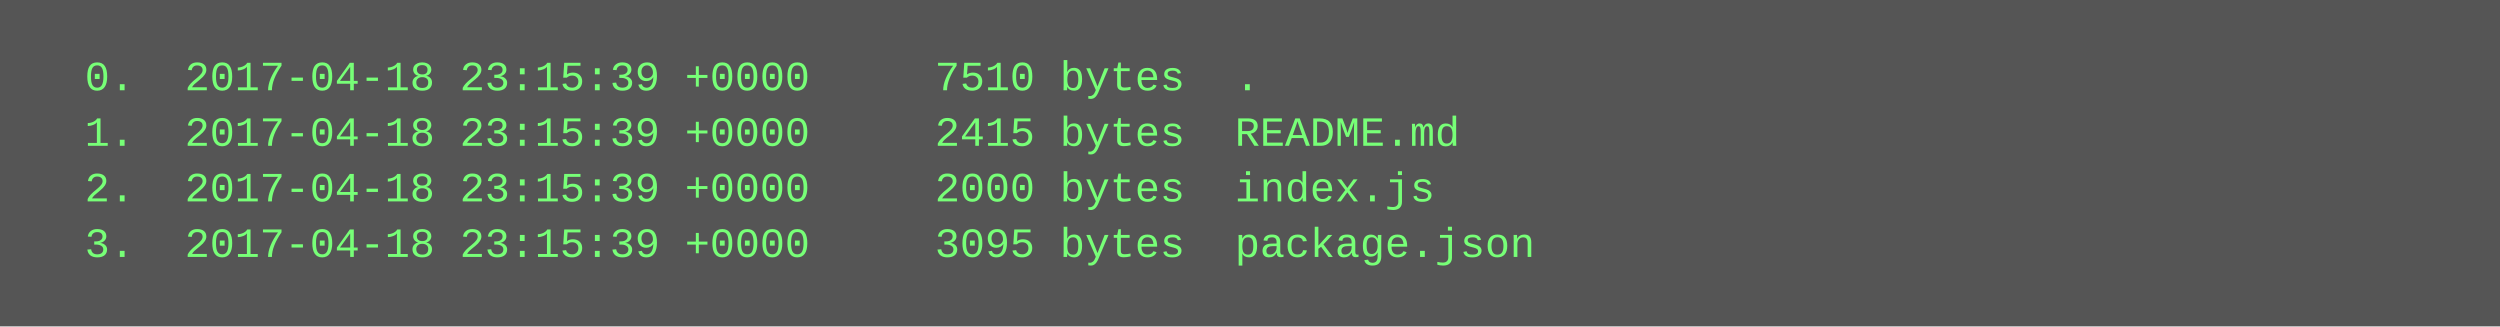
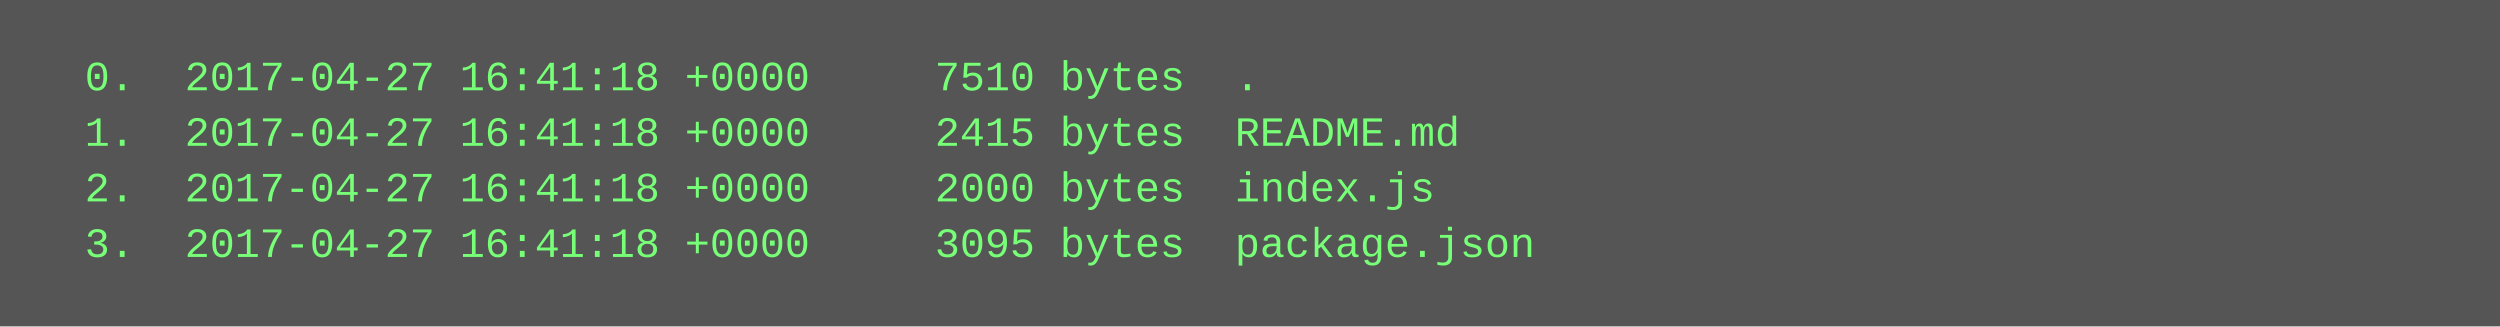
<svg xmlns="http://www.w3.org/2000/svg" height="94" width="720">
  <rect height="94" fill="#555" width="720" />
  <text fill="#7f7" font-family="Courier New" font-size="12" xml:space="preserve">
-     <tspan x="10" y="26">  0.  2017-04-18 23:15:39 +0000     7510 bytes  .</tspan>
-     <tspan x="10" y="42">  1.  2017-04-18 23:15:39 +0000     2415 bytes  README.md</tspan>
-     <tspan x="10" y="58">  2.  2017-04-18 23:15:39 +0000     2000 bytes  index.js</tspan>
-     <tspan x="10" y="74">  3.  2017-04-18 23:15:39 +0000     3095 bytes  package.json</tspan>
+     <tspan x="10" y="26">  0.  2017-04-27 16:41:18 +0000     7510 bytes  .</tspan>
+     <tspan x="10" y="42">  1.  2017-04-27 16:41:18 +0000     2415 bytes  README.md</tspan>
+     <tspan x="10" y="58">  2.  2017-04-27 16:41:18 +0000     2000 bytes  index.js</tspan>
+     <tspan x="10" y="74">  3.  2017-04-27 16:41:18 +0000     3095 bytes  package.json</tspan>
  </text>
</svg>
